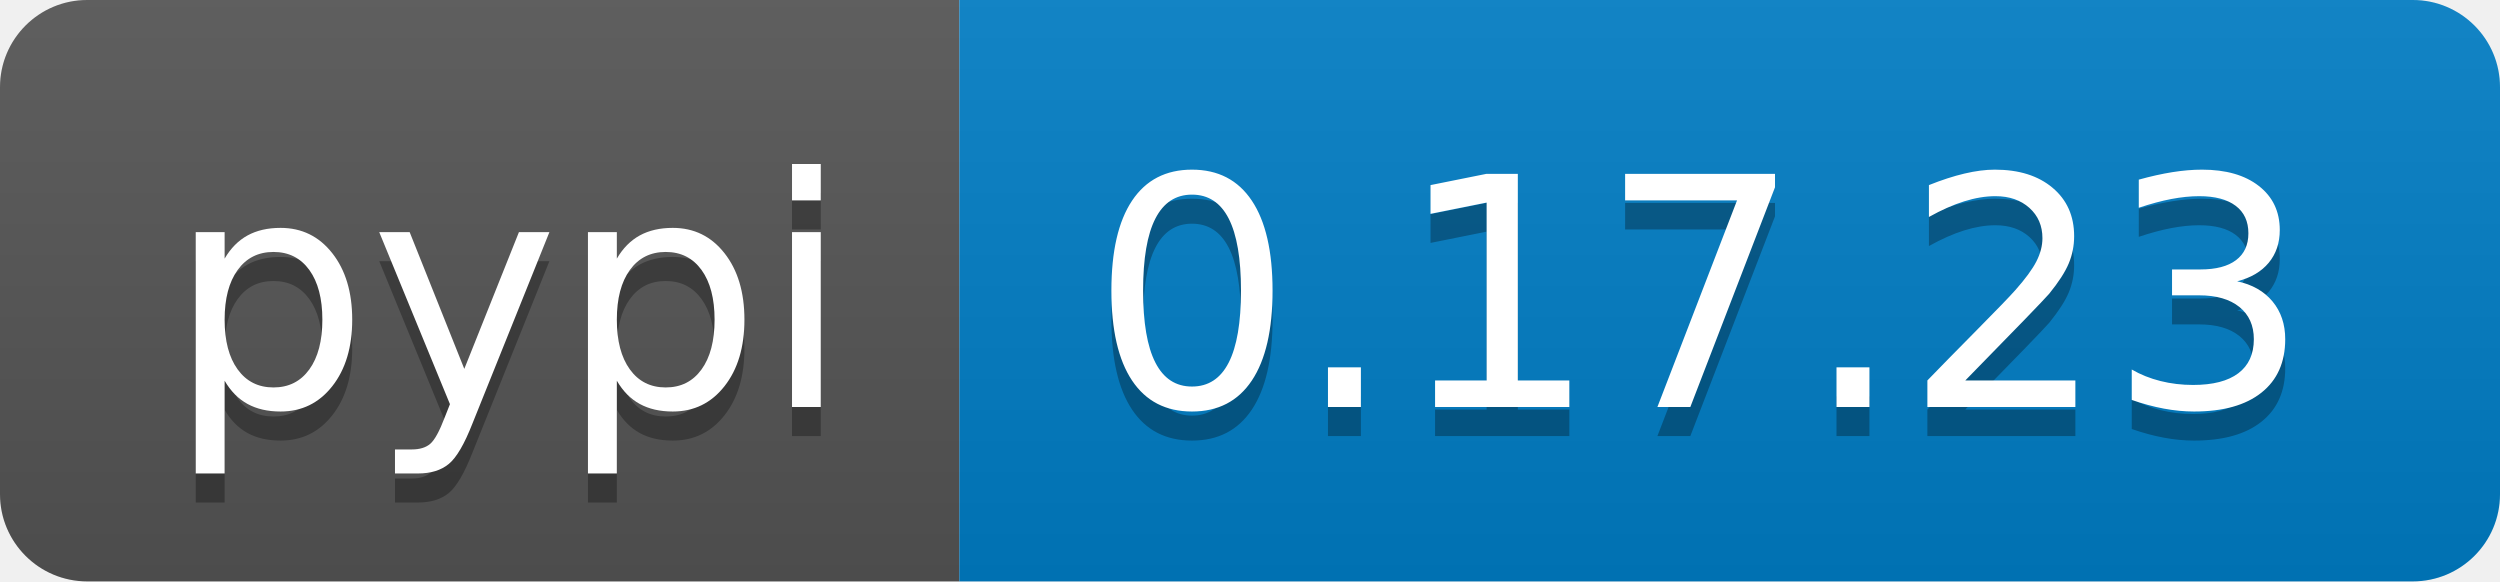
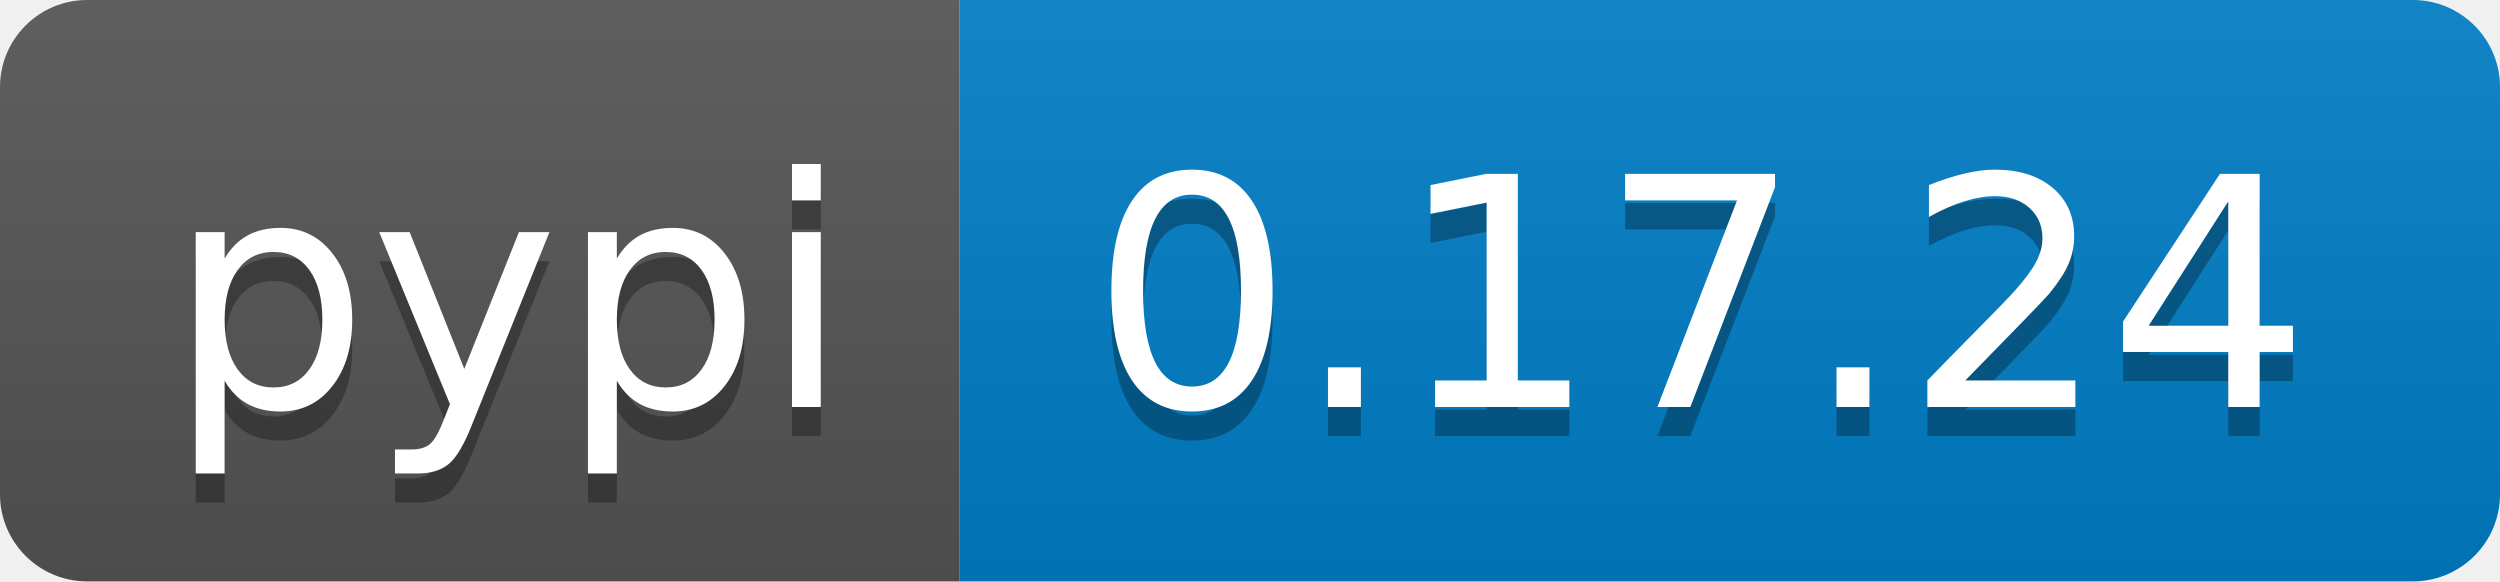
<svg xmlns="http://www.w3.org/2000/svg" width="86" height="20">
  <linearGradient id="b" x2="0" y2="100%">
    <stop offset="0" stop-color="#bbb" stop-opacity=".1" />
    <stop offset="1" stop-opacity=".1" />
  </linearGradient>
  <clipPath id="a">
    <rect width="86" height="20" rx="3" fill="#fff" />
  </clipPath>
  <g clip-path="url(#a)">
    <path fill="#555" d="M0 0h33v20H0z" />
    <path fill="#007ec6" d="M33 0h53v20H33z" />
    <path fill="url(#b)" d="M0 0h86v20H0z" />
  </g>
  <g fill="#fff" text-anchor="middle" font-family="DejaVu Sans,Verdana,Geneva,sans-serif" font-size="110">
    <text x="175" y="150" fill="#010101" fill-opacity=".3" transform="scale(.1)" textLength="230">pypi</text>
    <text x="175" y="140" transform="scale(.1)" textLength="230">pypi</text>
-     <text x="585" y="150" fill="#010101" fill-opacity=".3" transform="scale(.1)" textLength="430">0.17.23</text>
-     <text x="585" y="140" transform="scale(.1)" textLength="430">0.17.23</text>
+     <text x="585" y="150" fill="#010101" fill-opacity=".3" transform="scale(.1)" textLength="430">0.17.24</text>
+     <text x="585" y="140" transform="scale(.1)" textLength="430">0.17.24</text>
  </g>
</svg>
